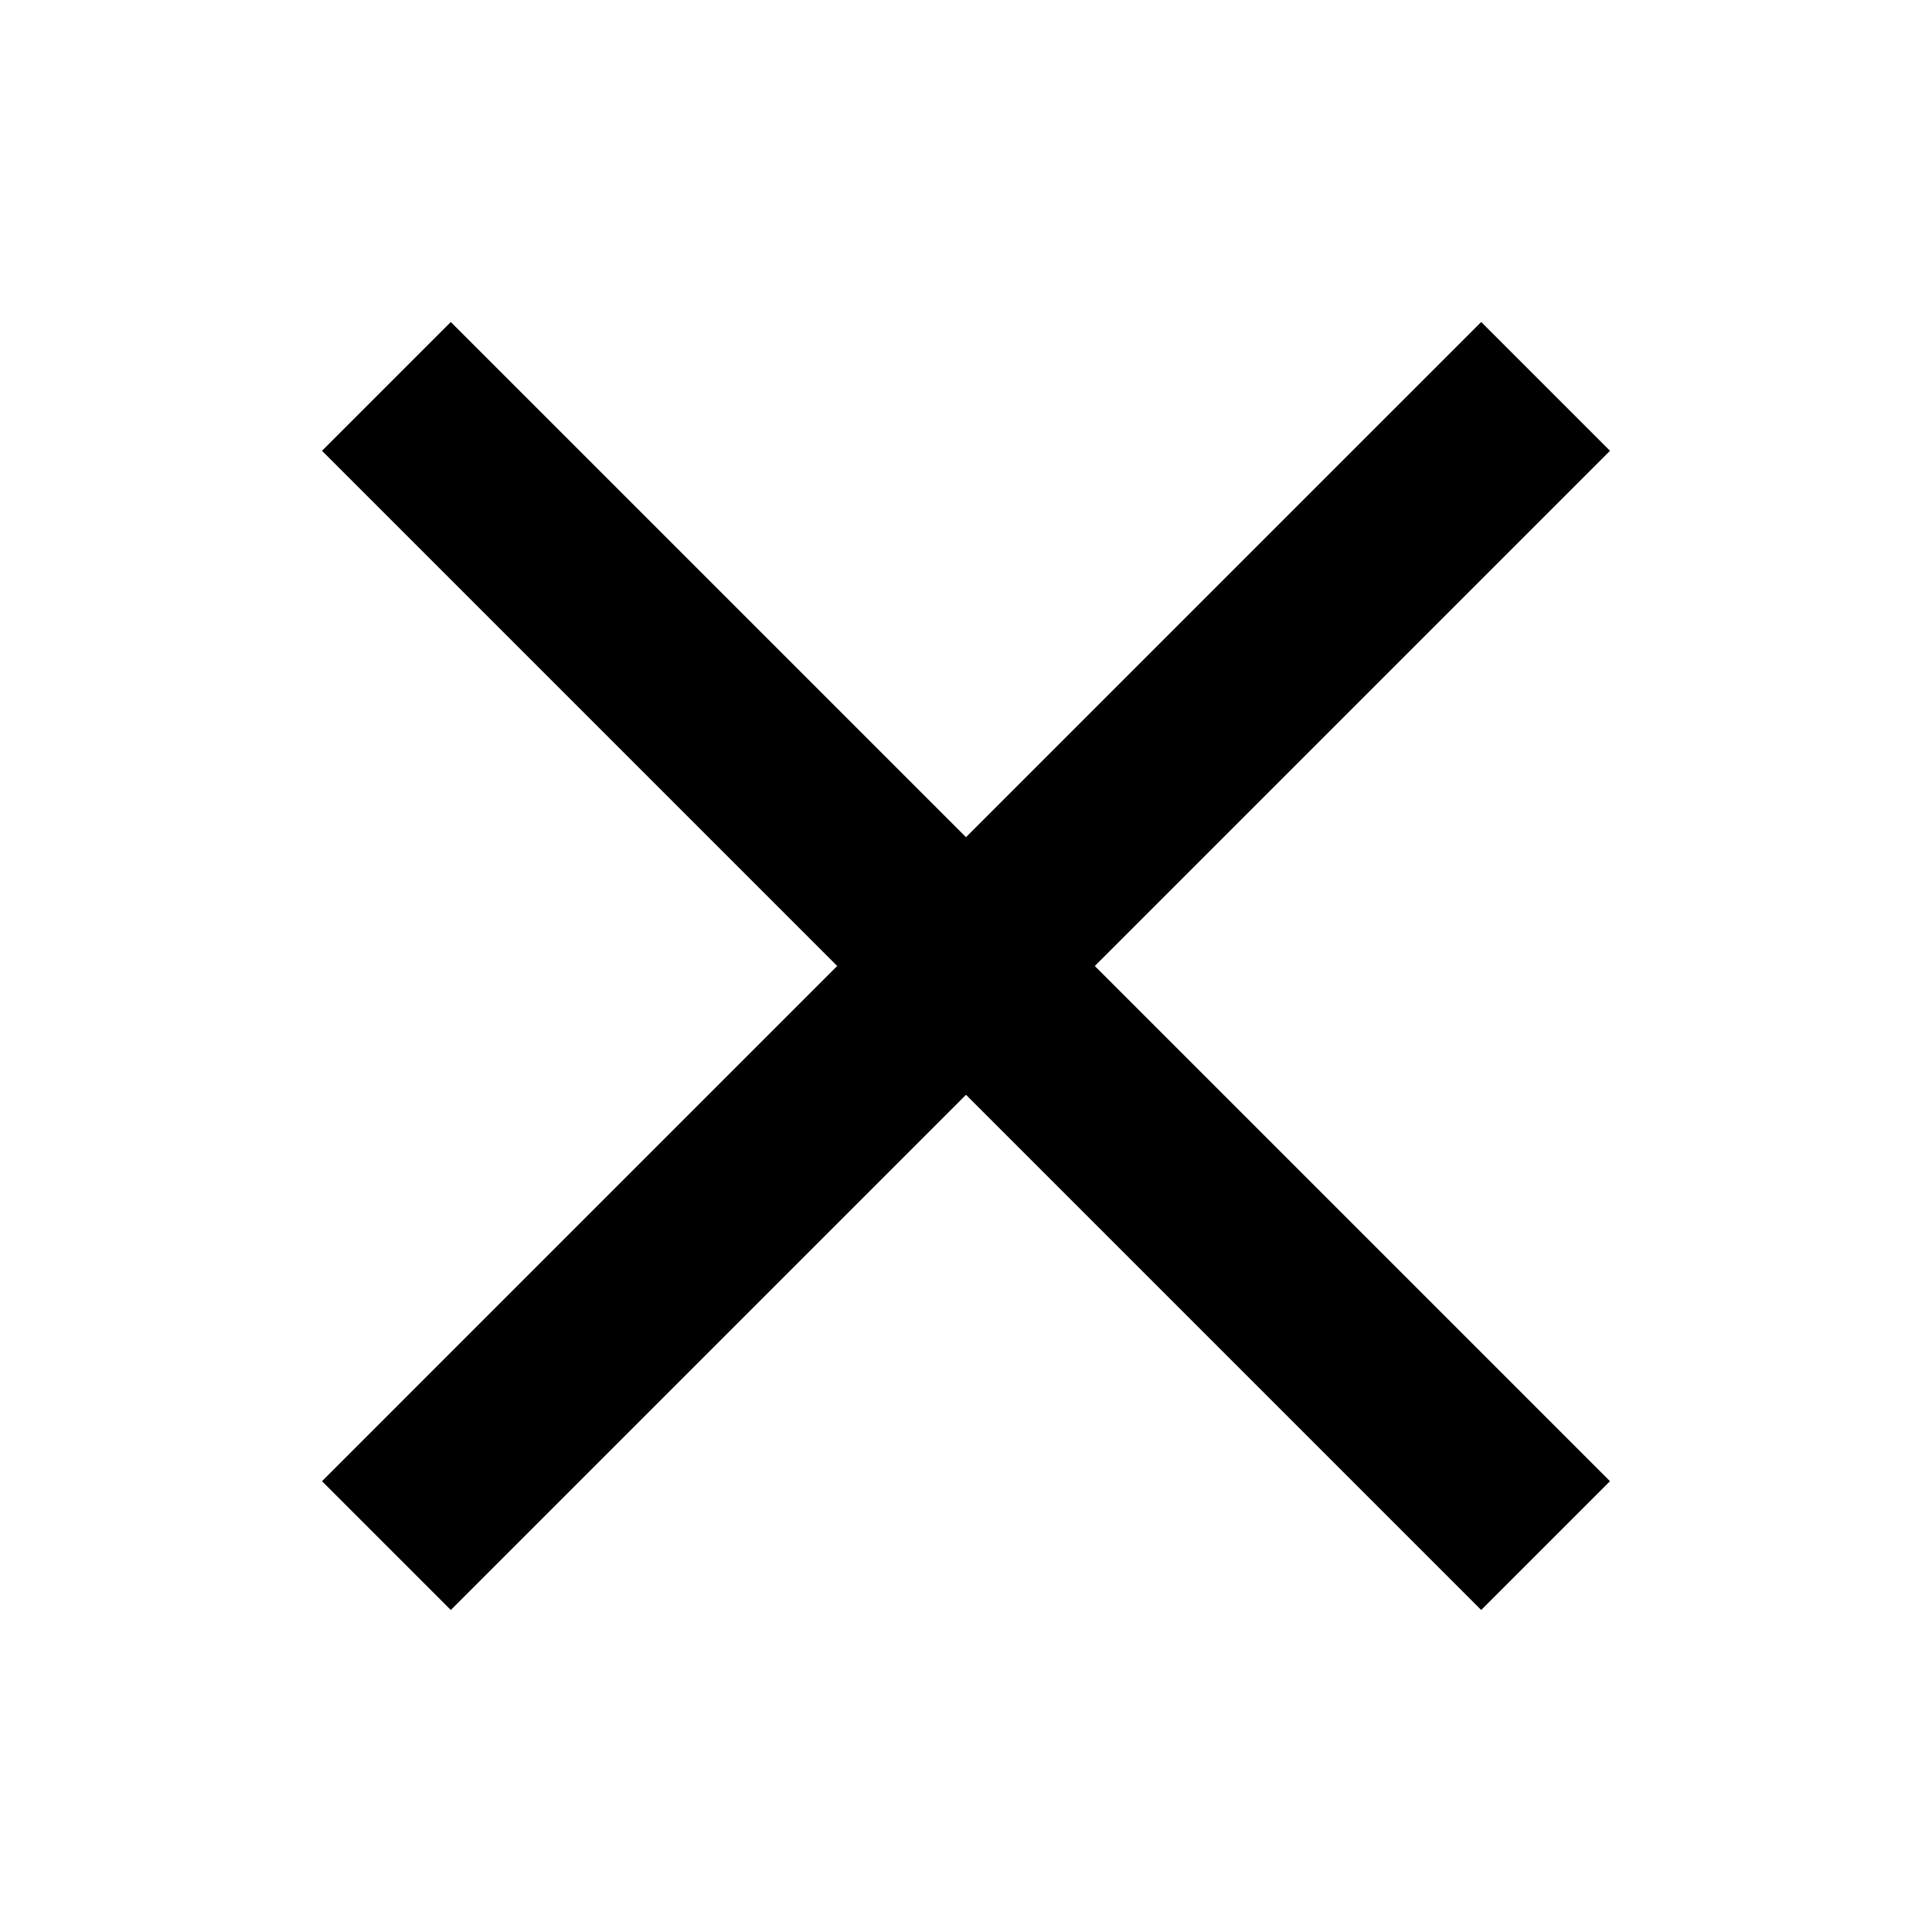
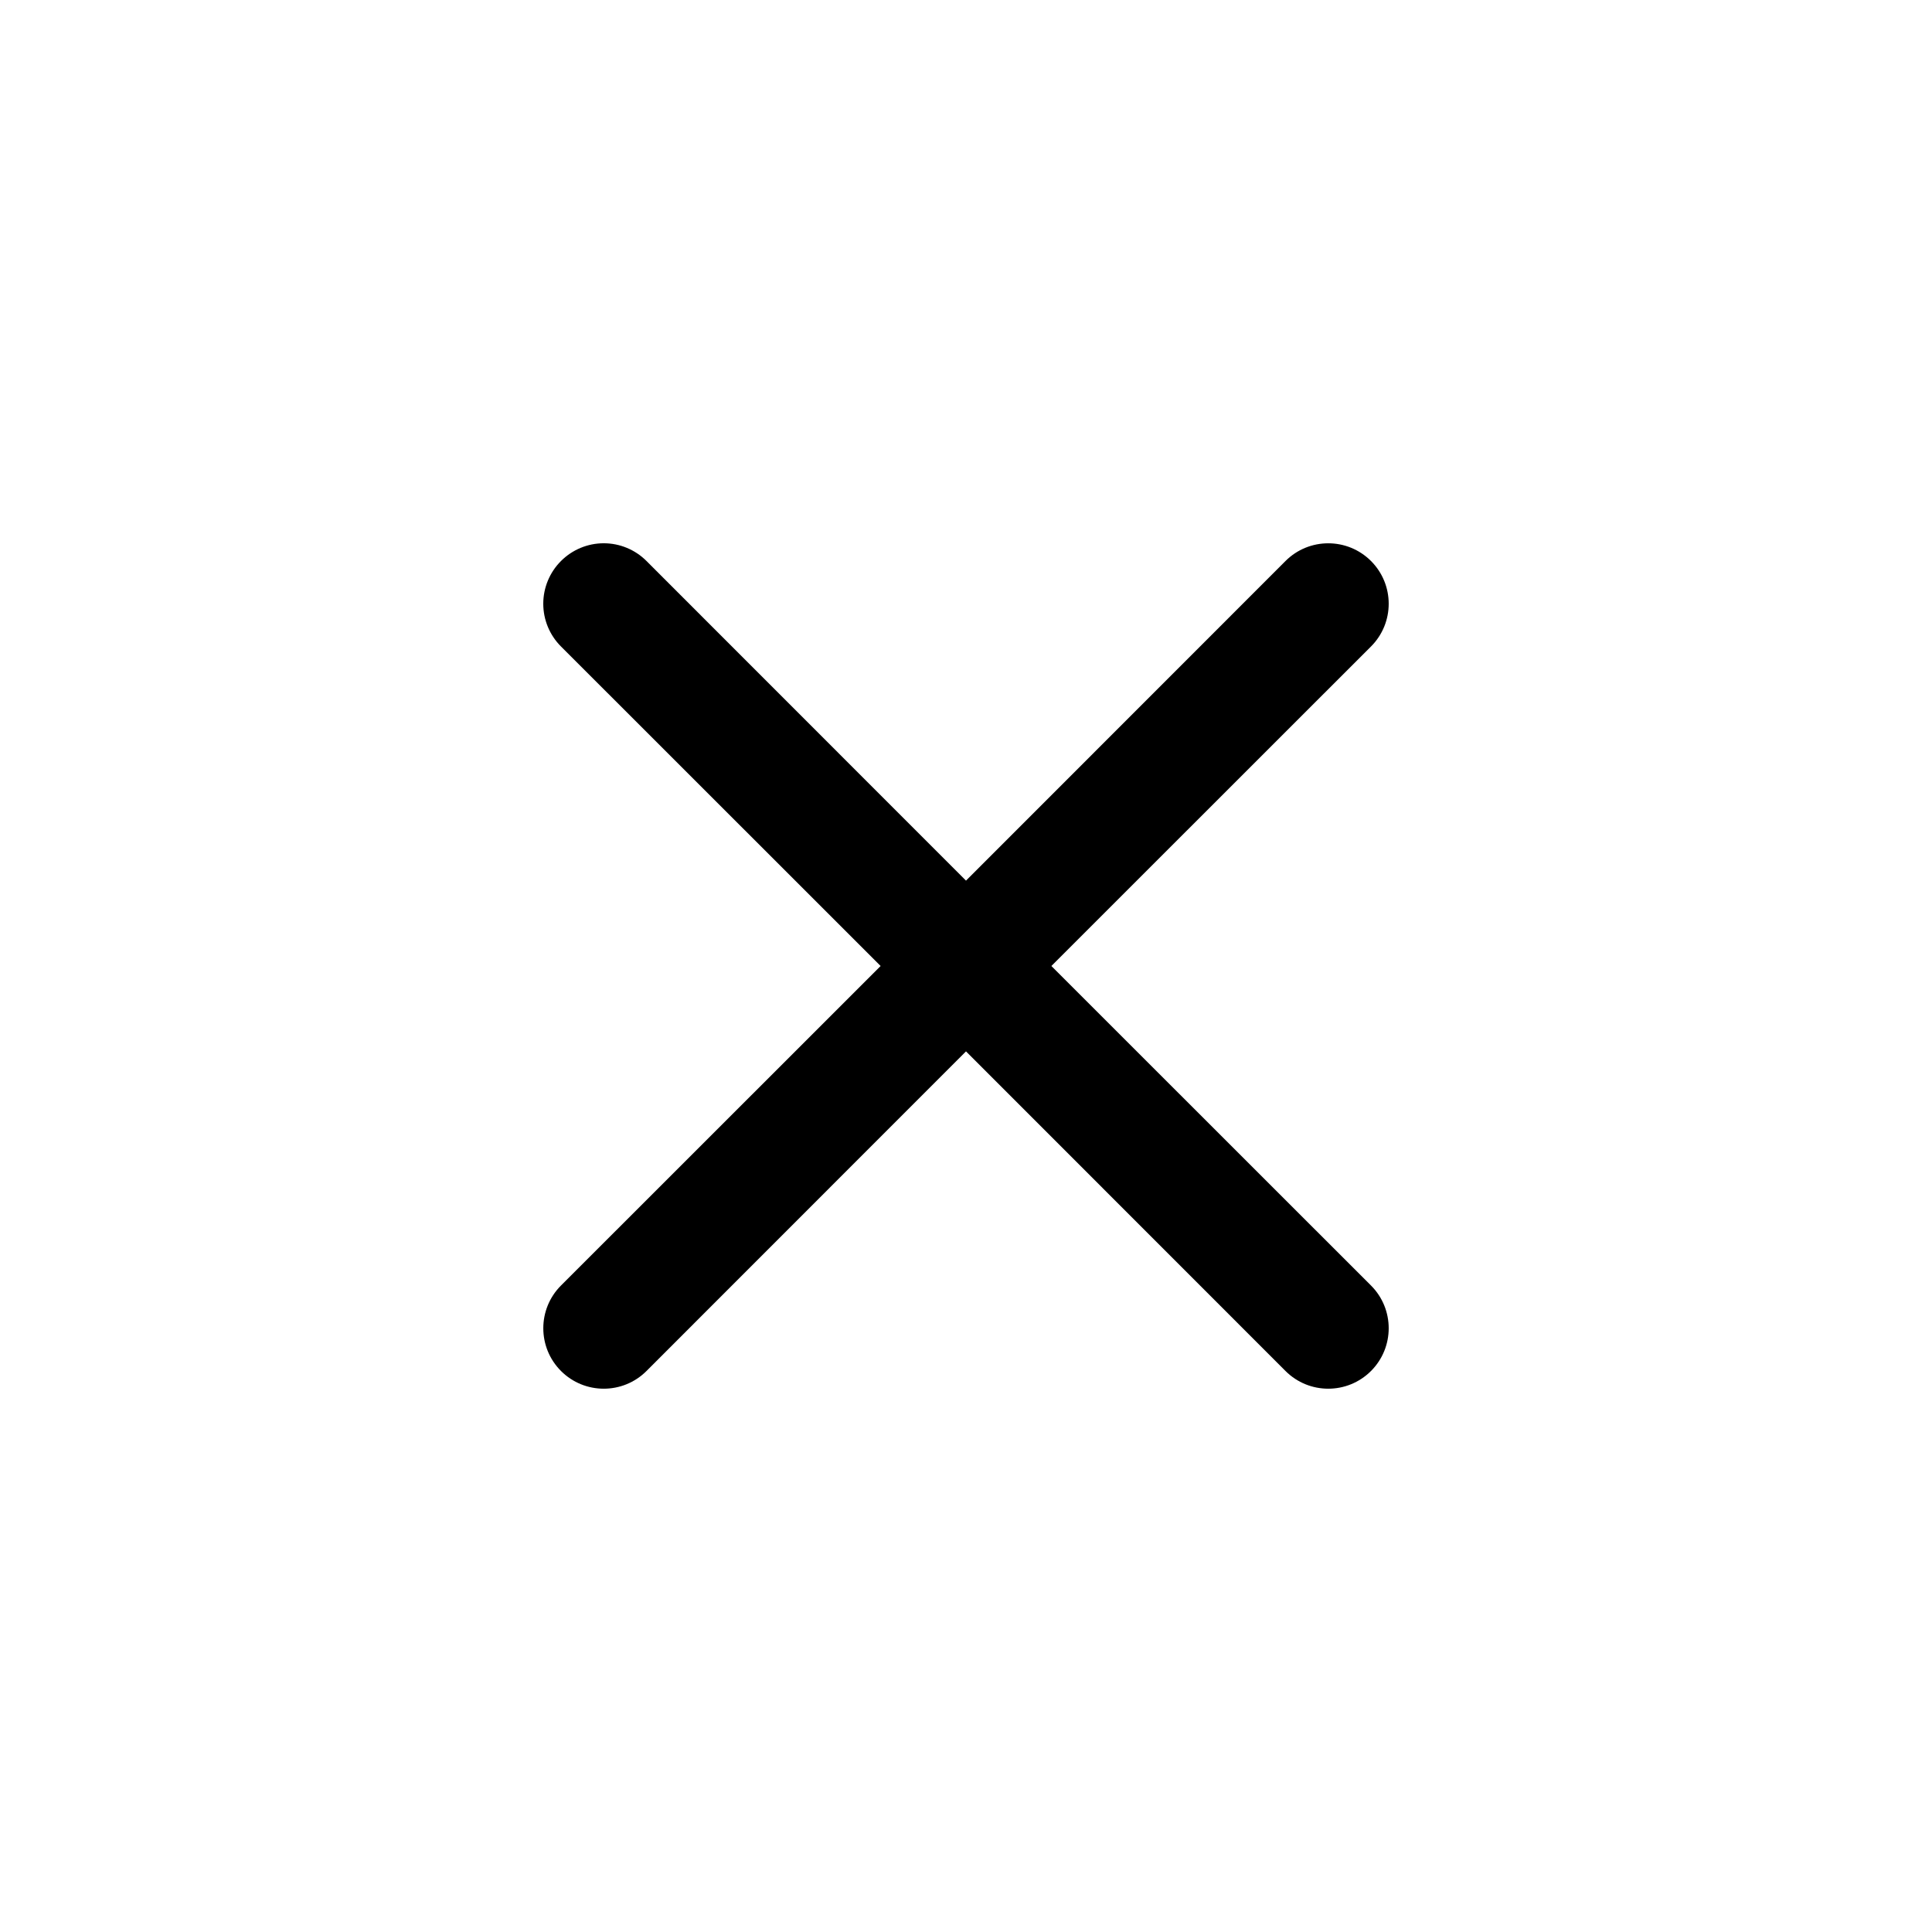
- <svg aria-hidden="true" viewBox="0 0 24 24">
-   <path d="M18.4 4L12 10.4L5.6 4L4 5.6L10.4 12L4 18.4L5.6 20L12 13.6L18.4 20L20 18.4L13.6 12L20 5.6L18.4 4Z" />
+ <svg xmlns="http://www.w3.org/2000/svg" width="16" height="16" fill="#000000" class="bi bi-x" viewBox="0 0 16 16">
+   <path d="M4.646 4.646a.5.5 0 0 1 .708 0L8 7.293l2.646-2.647a.5.5 0 0 1 .708.708L8.707 8l2.647 2.646a.5.5 0 0 1-.708.708L8 8.707l-2.646 2.647a.5.5 0 0 1-.708-.708L7.293 8 4.646 5.354a.5.5 0 0 1 0-.708z" />
</svg>
